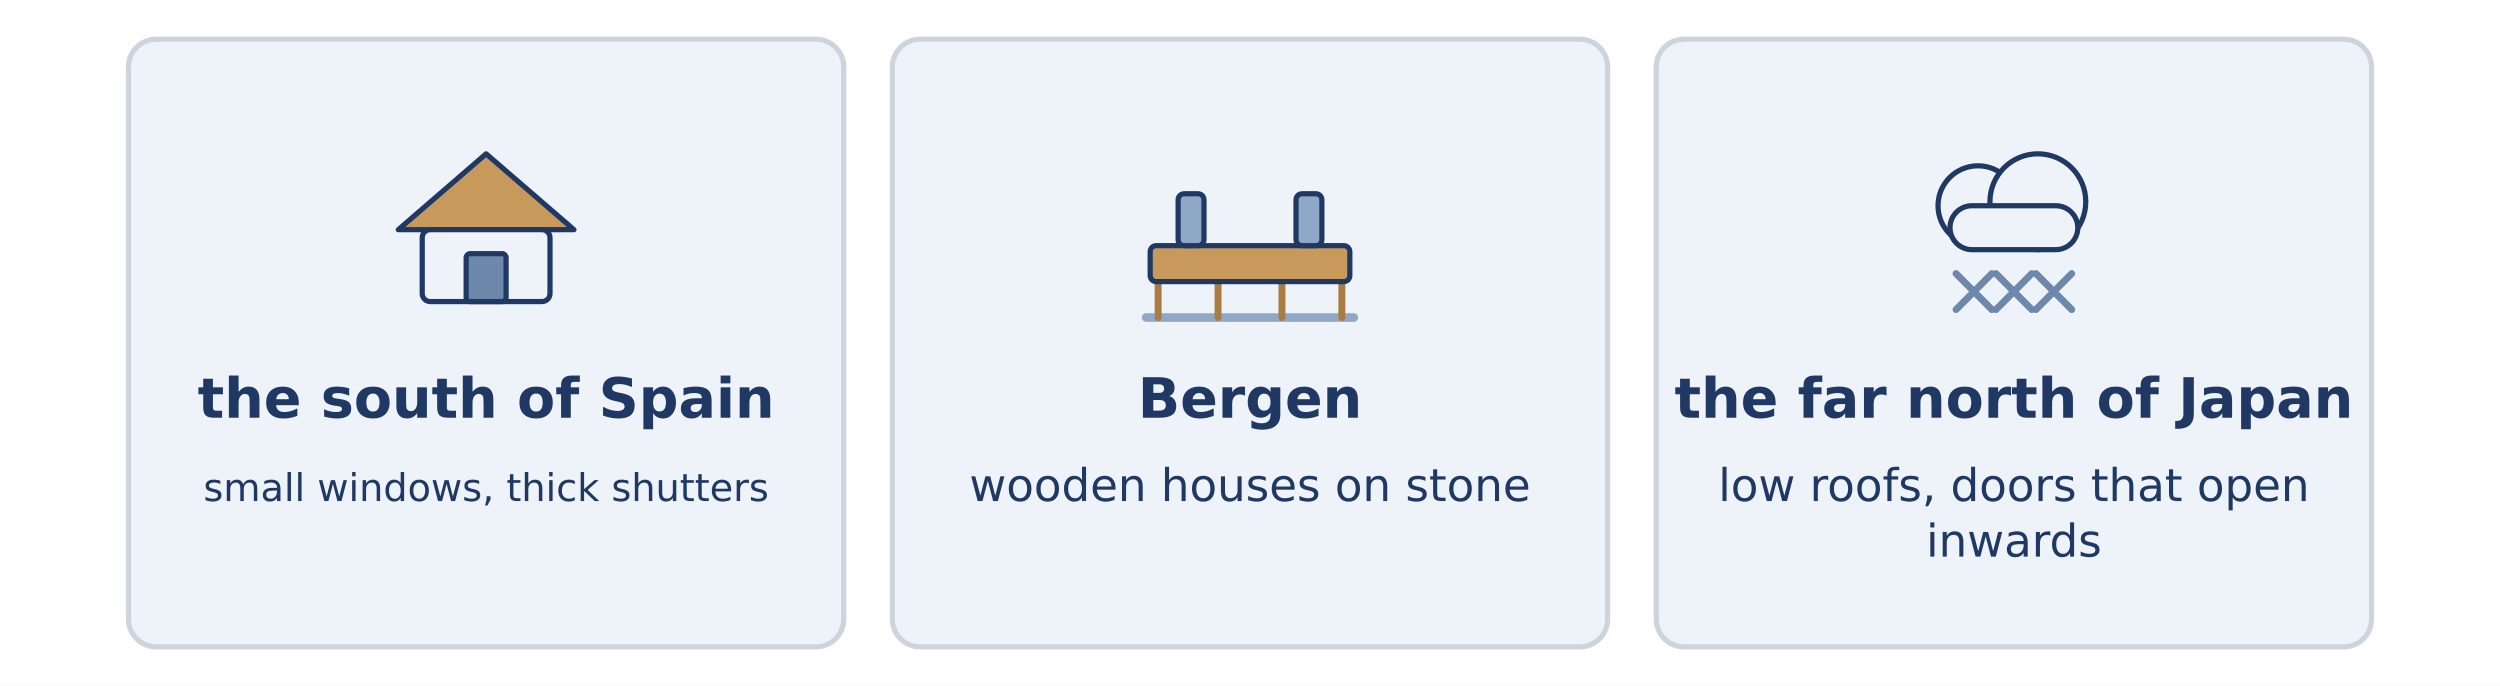
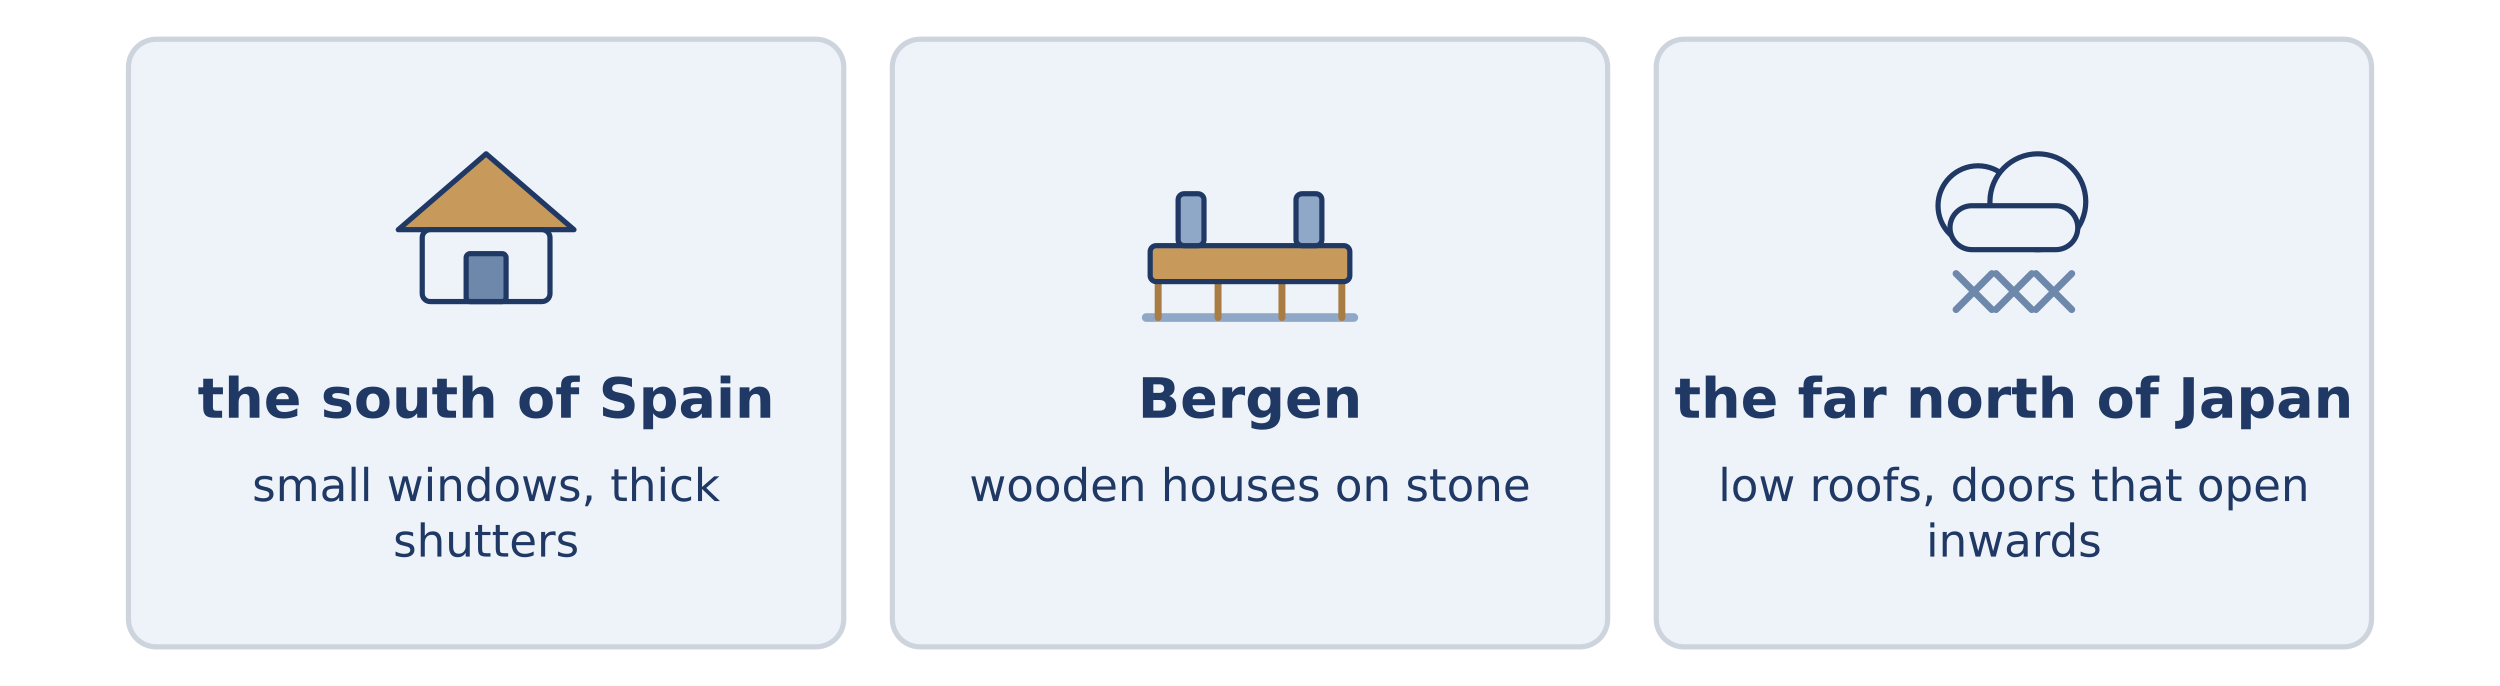
<svg xmlns="http://www.w3.org/2000/svg" width="1440" height="395" viewBox="0 0 1440 395">
  <rect width="1440" height="395" fill="#FFFFFF" />
  <rect x="74.0" y="22.6" width="412.0" height="350.0" rx="16" fill="#EEF3F9" stroke="#CED4DD" stroke-width="3" />
  <path d="M 229.4 132.3 L 280.0 88.6 L 330.6 132.3 Z" fill="#C79A5C" stroke="#1F3864" stroke-width="3" stroke-linecap="round" stroke-linejoin="round" />
  <rect x="243.2" y="132.3" width="73.6" height="41.4" rx="4.6" fill="#EEF3F9" stroke="#1F3864" stroke-width="3" />
  <rect x="268.5" y="146.1" width="23.0" height="27.6" rx="2.3" fill="#6E88AC" stroke="#1F3864" stroke-width="3" />
  <text x="280.0" y="240.6" font-family="DejaVu Sans" font-size="32" font-weight="bold" fill="#1F3864" text-anchor="middle">the south of Spain</text>
-   <text x="280.0" y="288.6" font-family="DejaVu Sans" font-size="22" font-weight="normal" fill="#1F3864" text-anchor="middle">small windows, thick shutters</text>
+   <text x="280.0" y="288.6" font-family="DejaVu Sans" font-size="26" font-weight="normal" fill="#1F3864" text-anchor="middle">small windows, thick</text>
+   <text x="280.0" y="320.6" font-family="DejaVu Sans" font-size="26" font-weight="normal" fill="#1F3864" text-anchor="middle">shutters</text>
  <rect x="514.0" y="22.6" width="412.0" height="350.0" rx="16" fill="#EEF3F9" stroke="#CED4DD" stroke-width="3" />
  <line x1="660.2" y1="182.9" x2="779.8" y2="182.9" stroke="#8FA8C8" stroke-width="5" stroke-linecap="round" />
  <line x1="667.1" y1="162.2" x2="667.1" y2="182.9" stroke="#A97C43" stroke-width="4" stroke-linecap="round" />
  <line x1="701.6" y1="162.2" x2="701.6" y2="182.9" stroke="#A97C43" stroke-width="4" stroke-linecap="round" />
  <line x1="738.4" y1="162.2" x2="738.4" y2="182.9" stroke="#A97C43" stroke-width="4" stroke-linecap="round" />
  <line x1="772.9" y1="162.2" x2="772.9" y2="182.9" stroke="#A97C43" stroke-width="4" stroke-linecap="round" />
  <rect x="662.5" y="141.5" width="115.0" height="20.7" rx="3.45" fill="#C79A5C" stroke="#1F3864" stroke-width="3" />
  <rect x="678.6" y="111.6" width="14.9" height="29.9" rx="3.45" fill="#8FA8C8" stroke="#1F3864" stroke-width="3" />
  <rect x="746.5" y="111.6" width="14.9" height="29.9" rx="3.45" fill="#8FA8C8" stroke="#1F3864" stroke-width="3" />
  <text x="720.0" y="240.6" font-family="DejaVu Sans" font-size="32" font-weight="bold" fill="#1F3864" text-anchor="middle">Bergen</text>
  <text x="720.0" y="288.6" font-family="DejaVu Sans" font-size="26" font-weight="normal" fill="#1F3864" text-anchor="middle">wooden houses on stone</text>
  <rect x="954.0" y="22.6" width="412.0" height="350.0" rx="16" fill="#EEF3F9" stroke="#CED4DD" stroke-width="3" />
  <circle cx="1139.3" cy="118.5" r="23.0" fill="#EEF3F9" stroke="#1F3864" stroke-width="3" />
  <circle cx="1173.8" cy="116.2" r="27.6" fill="#EEF3F9" stroke="#1F3864" stroke-width="3" />
  <rect x="1123.2" y="118.5" width="73.6" height="25.3" rx="12.65" fill="#EEF3F9" stroke="#1F3864" stroke-width="3" />
  <line x1="1126.7" y1="157.6" x2="1147.3" y2="178.3" stroke="#6E88AC" stroke-width="4" stroke-linecap="round" />
  <line x1="1147.3" y1="157.6" x2="1126.7" y2="178.3" stroke="#6E88AC" stroke-width="4" stroke-linecap="round" />
  <line x1="1149.7" y1="157.6" x2="1170.3" y2="178.3" stroke="#6E88AC" stroke-width="4" stroke-linecap="round" />
  <line x1="1170.3" y1="157.6" x2="1149.7" y2="178.3" stroke="#6E88AC" stroke-width="4" stroke-linecap="round" />
  <line x1="1172.7" y1="157.6" x2="1193.3" y2="178.3" stroke="#6E88AC" stroke-width="4" stroke-linecap="round" />
  <line x1="1193.3" y1="157.6" x2="1172.7" y2="178.3" stroke="#6E88AC" stroke-width="4" stroke-linecap="round" />
  <text x="1160.0" y="240.6" font-family="DejaVu Sans" font-size="32" font-weight="bold" fill="#1F3864" text-anchor="middle">the far north of Japan</text>
  <text x="1160.0" y="288.6" font-family="DejaVu Sans" font-size="26" font-weight="normal" fill="#1F3864" text-anchor="middle">low roofs, doors that open</text>
  <text x="1160.0" y="320.6" font-family="DejaVu Sans" font-size="26" font-weight="normal" fill="#1F3864" text-anchor="middle">inwards</text>
</svg>
